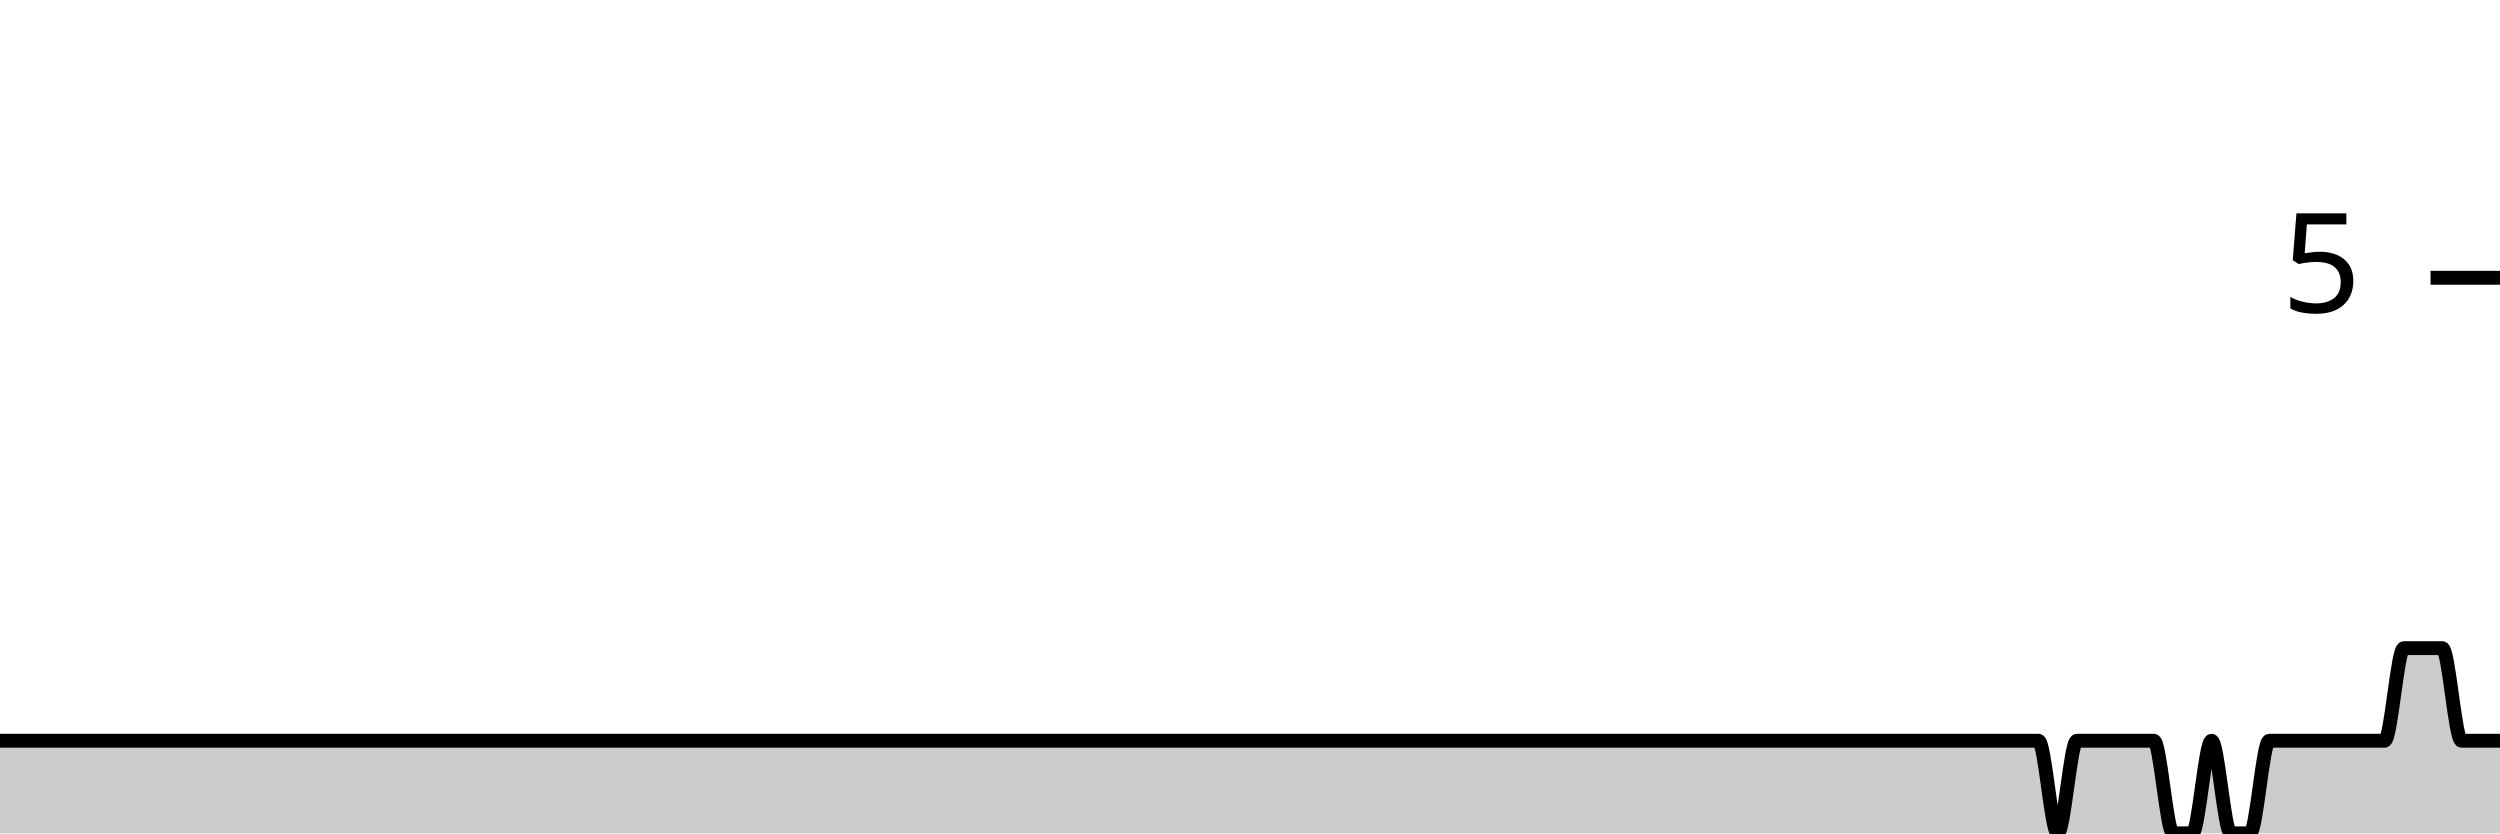
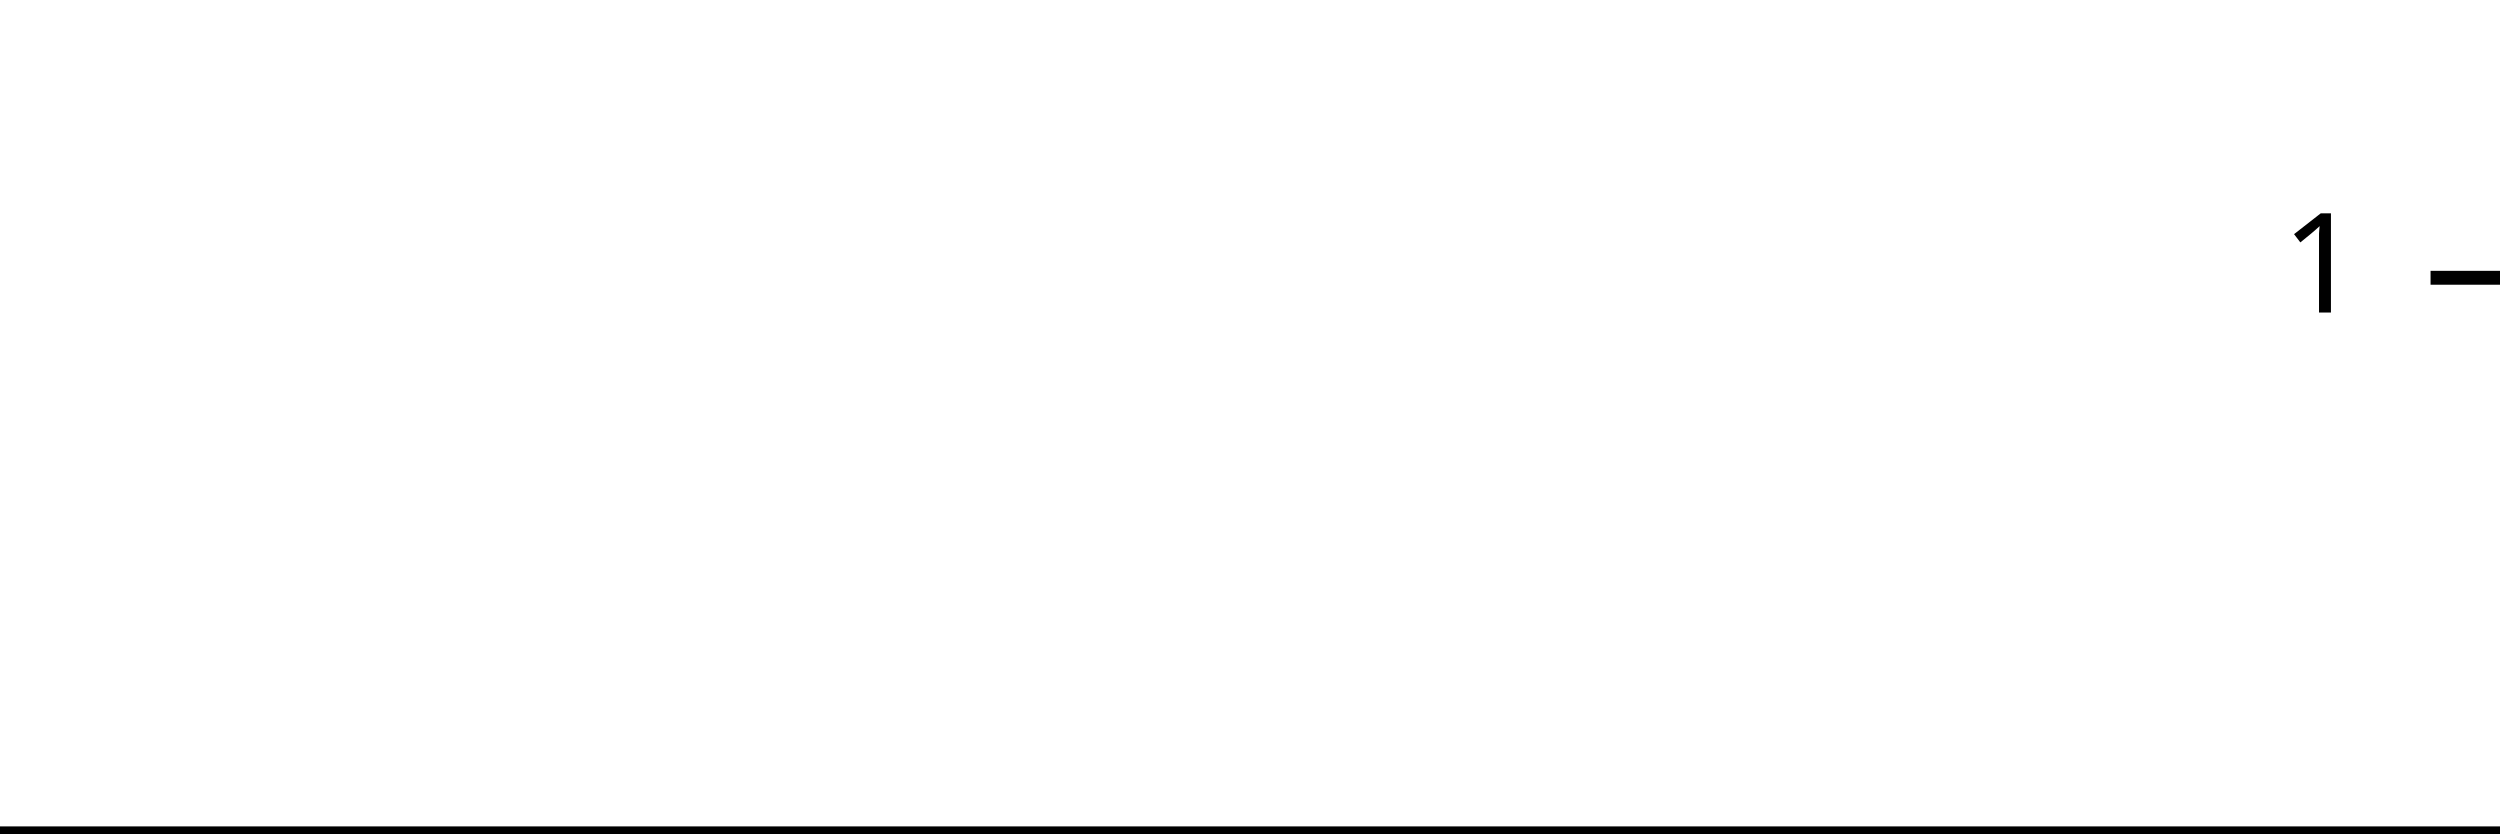
<svg xmlns="http://www.w3.org/2000/svg" viewBox="0 0 180 60">
  <g transform="translate(0,20)">
-     <path class="area" fill="rgba(0, 0, 0, 0.2)" d="M0,33.333C1.846,33.333,3.692,33.333,5.538,33.333C10.615,33.333,15.692,33.333,20.769,33.333C21.692,33.333,22.615,33.333,23.538,33.333C28.615,33.333,33.692,33.333,38.769,33.333C39.231,33.333,39.692,33.333,40.154,33.333C42.462,33.333,44.769,33.333,47.077,33.333C47.538,33.333,48,33.333,48.462,33.333C49.385,33.333,50.308,33.333,51.231,33.333C54.462,33.333,57.692,33.333,60.923,33.333C65.077,33.333,69.231,33.333,73.385,33.333C74.308,33.333,75.231,33.333,76.154,33.333C82.154,33.333,88.154,33.333,94.154,33.333C96.923,33.333,99.692,33.333,102.462,33.333C102.923,33.333,103.385,33.333,103.846,33.333C104.308,33.333,104.769,33.333,105.231,33.333C107.538,33.333,109.846,33.333,112.154,33.333C113.077,33.333,114,33.333,114.923,33.333C115.385,33.333,115.846,33.333,116.308,33.333C116.769,33.333,117.231,33.333,117.692,33.333C118.615,33.333,119.538,33.333,120.462,33.333C120.923,33.333,121.385,33.333,121.846,33.333C122.308,33.333,122.769,33.333,123.231,33.333C123.692,33.333,124.154,33.333,124.615,33.333C126.462,33.333,128.308,33.333,130.154,33.333C131.077,33.333,132,33.333,132.923,33.333C133.385,33.333,133.846,33.333,134.308,33.333C134.769,33.333,135.231,33.333,135.692,33.333C136.154,33.333,136.615,33.333,137.077,33.333C137.538,33.333,138,33.333,138.462,33.333C138.923,33.333,139.385,33.333,139.846,33.333C140.769,33.333,141.692,33.333,142.615,33.333C143.077,33.333,143.538,33.333,144,33.333C144.462,33.333,144.923,33.333,145.385,33.333C145.846,33.333,146.308,33.333,146.769,33.333C147.231,33.333,147.692,40,148.154,40C148.615,40,149.077,33.333,149.538,33.333C150,33.333,150.462,33.333,150.923,33.333C151.385,33.333,151.846,33.333,152.308,33.333C152.769,33.333,153.231,33.333,153.692,33.333C154.154,33.333,154.615,33.333,155.077,33.333C155.538,33.333,156,40,156.462,40C156.923,40,157.385,40,157.846,40C158.308,40,158.769,33.333,159.231,33.333C159.692,33.333,160.154,40,160.615,40C161.077,40,161.538,40,162,40C162.462,40,162.923,33.333,163.385,33.333C163.846,33.333,164.308,33.333,164.769,33.333C165.231,33.333,165.692,33.333,166.154,33.333C166.615,33.333,167.077,33.333,167.538,33.333C168,33.333,168.462,33.333,168.923,33.333C169.385,33.333,169.846,33.333,170.308,33.333C170.769,33.333,171.231,33.333,171.692,33.333C172.154,33.333,172.615,26.667,173.077,26.667C173.538,26.667,174,26.667,174.462,26.667C174.923,26.667,175.385,26.667,175.846,26.667C176.308,26.667,176.769,33.333,177.231,33.333C177.692,33.333,178.154,33.333,178.615,33.333C179.077,33.333,179.538,33.333,180,33.333L180,40C179.538,40,179.077,40,178.615,40C178.154,40,177.692,40,177.231,40C176.769,40,176.308,40,175.846,40C175.385,40,174.923,40,174.462,40C174,40,173.538,40,173.077,40C172.615,40,172.154,40,171.692,40C171.231,40,170.769,40,170.308,40C169.846,40,169.385,40,168.923,40C168.462,40,168,40,167.538,40C167.077,40,166.615,40,166.154,40C165.692,40,165.231,40,164.769,40C164.308,40,163.846,40,163.385,40C162.923,40,162.462,40,162,40C161.538,40,161.077,40,160.615,40C160.154,40,159.692,40,159.231,40C158.769,40,158.308,40,157.846,40C157.385,40,156.923,40,156.462,40C156,40,155.538,40,155.077,40C154.615,40,154.154,40,153.692,40C153.231,40,152.769,40,152.308,40C151.846,40,151.385,40,150.923,40C150.462,40,150,40,149.538,40C149.077,40,148.615,40,148.154,40C147.692,40,147.231,40,146.769,40C146.308,40,145.846,40,145.385,40C144.923,40,144.462,40,144,40C143.538,40,143.077,40,142.615,40C141.692,40,140.769,40,139.846,40C139.385,40,138.923,40,138.462,40C138,40,137.538,40,137.077,40C136.615,40,136.154,40,135.692,40C135.231,40,134.769,40,134.308,40C133.846,40,133.385,40,132.923,40C132,40,131.077,40,130.154,40C128.308,40,126.462,40,124.615,40C124.154,40,123.692,40,123.231,40C122.769,40,122.308,40,121.846,40C121.385,40,120.923,40,120.462,40C119.538,40,118.615,40,117.692,40C117.231,40,116.769,40,116.308,40C115.846,40,115.385,40,114.923,40C114,40,113.077,40,112.154,40C109.846,40,107.538,40,105.231,40C104.769,40,104.308,40,103.846,40C103.385,40,102.923,40,102.462,40C99.692,40,96.923,40,94.154,40C88.154,40,82.154,40,76.154,40C75.231,40,74.308,40,73.385,40C69.231,40,65.077,40,60.923,40C57.692,40,54.462,40,51.231,40C50.308,40,49.385,40,48.462,40C48,40,47.538,40,47.077,40C44.769,40,42.462,40,40.154,40C39.692,40,39.231,40,38.769,40C33.692,40,28.615,40,23.538,40C22.615,40,21.692,40,20.769,40C15.692,40,10.615,40,5.538,40C3.692,40,1.846,40,0,40Z" />
-     <path class="line" stroke="black" fill="none" d="M0,33.333C1.846,33.333,3.692,33.333,5.538,33.333C10.615,33.333,15.692,33.333,20.769,33.333C21.692,33.333,22.615,33.333,23.538,33.333C28.615,33.333,33.692,33.333,38.769,33.333C39.231,33.333,39.692,33.333,40.154,33.333C42.462,33.333,44.769,33.333,47.077,33.333C47.538,33.333,48,33.333,48.462,33.333C49.385,33.333,50.308,33.333,51.231,33.333C54.462,33.333,57.692,33.333,60.923,33.333C65.077,33.333,69.231,33.333,73.385,33.333C74.308,33.333,75.231,33.333,76.154,33.333C82.154,33.333,88.154,33.333,94.154,33.333C96.923,33.333,99.692,33.333,102.462,33.333C102.923,33.333,103.385,33.333,103.846,33.333C104.308,33.333,104.769,33.333,105.231,33.333C107.538,33.333,109.846,33.333,112.154,33.333C113.077,33.333,114,33.333,114.923,33.333C115.385,33.333,115.846,33.333,116.308,33.333C116.769,33.333,117.231,33.333,117.692,33.333C118.615,33.333,119.538,33.333,120.462,33.333C120.923,33.333,121.385,33.333,121.846,33.333C122.308,33.333,122.769,33.333,123.231,33.333C123.692,33.333,124.154,33.333,124.615,33.333C126.462,33.333,128.308,33.333,130.154,33.333C131.077,33.333,132,33.333,132.923,33.333C133.385,33.333,133.846,33.333,134.308,33.333C134.769,33.333,135.231,33.333,135.692,33.333C136.154,33.333,136.615,33.333,137.077,33.333C137.538,33.333,138,33.333,138.462,33.333C138.923,33.333,139.385,33.333,139.846,33.333C140.769,33.333,141.692,33.333,142.615,33.333C143.077,33.333,143.538,33.333,144,33.333C144.462,33.333,144.923,33.333,145.385,33.333C145.846,33.333,146.308,33.333,146.769,33.333C147.231,33.333,147.692,40,148.154,40C148.615,40,149.077,33.333,149.538,33.333C150,33.333,150.462,33.333,150.923,33.333C151.385,33.333,151.846,33.333,152.308,33.333C152.769,33.333,153.231,33.333,153.692,33.333C154.154,33.333,154.615,33.333,155.077,33.333C155.538,33.333,156,40,156.462,40C156.923,40,157.385,40,157.846,40C158.308,40,158.769,33.333,159.231,33.333C159.692,33.333,160.154,40,160.615,40C161.077,40,161.538,40,162,40C162.462,40,162.923,33.333,163.385,33.333C163.846,33.333,164.308,33.333,164.769,33.333C165.231,33.333,165.692,33.333,166.154,33.333C166.615,33.333,167.077,33.333,167.538,33.333C168,33.333,168.462,33.333,168.923,33.333C169.385,33.333,169.846,33.333,170.308,33.333C170.769,33.333,171.231,33.333,171.692,33.333C172.154,33.333,172.615,26.667,173.077,26.667C173.538,26.667,174,26.667,174.462,26.667C174.923,26.667,175.385,26.667,175.846,26.667C176.308,26.667,176.769,33.333,177.231,33.333C177.692,33.333,178.154,33.333,178.615,33.333C179.077,33.333,179.538,33.333,180,33.333" />
+     <path class="area" fill="rgba(0, 0, 0, 0.2)" d="M0,40C1.846,40,3.692,40,5.538,40C10.615,40,15.692,40,20.769,40C21.692,40,22.615,40,23.538,40C28.615,40,33.692,40,38.769,40C39.231,40,39.692,40,40.154,40C42.462,40,44.769,40,47.077,40C47.538,40,48,40,48.462,40C49.385,40,50.308,40,51.231,40C54.462,40,57.692,40,60.923,40C65.077,40,69.231,40,73.385,40C74.308,40,75.231,40,76.154,40C82.154,40,88.154,40,94.154,40C96.923,40,99.692,40,102.462,40C102.923,40,103.385,40,103.846,40C104.308,40,104.769,40,105.231,40C107.538,40,109.846,40,112.154,40C113.077,40,114,40,114.923,40C115.385,40,115.846,40,116.308,40C116.769,40,117.231,40,117.692,40C118.615,40,119.538,40,120.462,40C120.923,40,121.385,40,121.846,40C122.308,40,122.769,40,123.231,40C123.692,40,124.154,40,124.615,40C126.462,40,128.308,40,130.154,40C131.077,40,132,40,132.923,40C133.385,40,133.846,40,134.308,40C134.769,40,135.231,40,135.692,40C136.154,40,136.615,40,137.077,40C137.538,40,138,40,138.462,40C138.923,40,139.385,40,139.846,40C140.769,40,141.692,40,142.615,40C143.077,40,143.538,40,144,40C144.462,40,144.923,40,145.385,40C145.846,40,146.308,40,146.769,40C147.231,40,147.692,40,148.154,40C148.615,40,149.077,40,149.538,40C150,40,150.462,40,150.923,40C151.385,40,151.846,40,152.308,40C152.769,40,153.231,40,153.692,40C154.154,40,154.615,40,155.077,40C155.538,40,156,40,156.462,40C156.923,40,157.385,40,157.846,40C158.308,40,158.769,40,159.231,40C159.692,40,160.154,40,160.615,40C161.077,40,161.538,40,162,40C162.462,40,162.923,40,163.385,40C163.846,40,164.308,40,164.769,40C165.231,40,165.692,40,166.154,40C166.615,40,167.077,40,167.538,40C168,40,168.462,40,168.923,40C169.385,40,169.846,40,170.308,40C170.769,40,171.231,40,171.692,40C172.154,40,172.615,40,173.077,40C173.538,40,174,40,174.462,40C174.923,40,175.385,40,175.846,40C176.308,40,176.769,40,177.231,40C177.692,40,178.154,40,178.615,40C179.077,40,179.538,40,180,40L180,40C179.538,40,179.077,40,178.615,40C178.154,40,177.692,40,177.231,40C176.769,40,176.308,40,175.846,40C175.385,40,174.923,40,174.462,40C174,40,173.538,40,173.077,40C172.615,40,172.154,40,171.692,40C171.231,40,170.769,40,170.308,40C169.846,40,169.385,40,168.923,40C168.462,40,168,40,167.538,40C167.077,40,166.615,40,166.154,40C165.692,40,165.231,40,164.769,40C164.308,40,163.846,40,163.385,40C162.923,40,162.462,40,162,40C161.538,40,161.077,40,160.615,40C160.154,40,159.692,40,159.231,40C158.769,40,158.308,40,157.846,40C157.385,40,156.923,40,156.462,40C156,40,155.538,40,155.077,40C154.615,40,154.154,40,153.692,40C153.231,40,152.769,40,152.308,40C151.846,40,151.385,40,150.923,40C150.462,40,150,40,149.538,40C149.077,40,148.615,40,148.154,40C147.692,40,147.231,40,146.769,40C146.308,40,145.846,40,145.385,40C144.923,40,144.462,40,144,40C143.538,40,143.077,40,142.615,40C141.692,40,140.769,40,139.846,40C139.385,40,138.923,40,138.462,40C138,40,137.538,40,137.077,40C136.615,40,136.154,40,135.692,40C135.231,40,134.769,40,134.308,40C133.846,40,133.385,40,132.923,40C132,40,131.077,40,130.154,40C128.308,40,126.462,40,124.615,40C124.154,40,123.692,40,123.231,40C122.769,40,122.308,40,121.846,40C121.385,40,120.923,40,120.462,40C119.538,40,118.615,40,117.692,40C117.231,40,116.769,40,116.308,40C115.846,40,115.385,40,114.923,40C114,40,113.077,40,112.154,40C109.846,40,107.538,40,105.231,40C104.769,40,104.308,40,103.846,40C103.385,40,102.923,40,102.462,40C99.692,40,96.923,40,94.154,40C88.154,40,82.154,40,76.154,40C75.231,40,74.308,40,73.385,40C69.231,40,65.077,40,60.923,40C57.692,40,54.462,40,51.231,40C50.308,40,49.385,40,48.462,40C48,40,47.538,40,47.077,40C44.769,40,42.462,40,40.154,40C39.692,40,39.231,40,38.769,40C33.692,40,28.615,40,23.538,40C22.615,40,21.692,40,20.769,40C15.692,40,10.615,40,5.538,40C3.692,40,1.846,40,0,40Z" />
+     <path class="line" stroke="black" fill="none" d="M0,40C1.846,40,3.692,40,5.538,40C10.615,40,15.692,40,20.769,40C21.692,40,22.615,40,23.538,40C28.615,40,33.692,40,38.769,40C39.231,40,39.692,40,40.154,40C42.462,40,44.769,40,47.077,40C47.538,40,48,40,48.462,40C49.385,40,50.308,40,51.231,40C54.462,40,57.692,40,60.923,40C65.077,40,69.231,40,73.385,40C74.308,40,75.231,40,76.154,40C82.154,40,88.154,40,94.154,40C96.923,40,99.692,40,102.462,40C102.923,40,103.385,40,103.846,40C104.308,40,104.769,40,105.231,40C107.538,40,109.846,40,112.154,40C113.077,40,114,40,114.923,40C115.385,40,115.846,40,116.308,40C116.769,40,117.231,40,117.692,40C118.615,40,119.538,40,120.462,40C120.923,40,121.385,40,121.846,40C122.308,40,122.769,40,123.231,40C123.692,40,124.154,40,124.615,40C126.462,40,128.308,40,130.154,40C131.077,40,132,40,132.923,40C133.385,40,133.846,40,134.308,40C134.769,40,135.231,40,135.692,40C136.154,40,136.615,40,137.077,40C137.538,40,138,40,138.462,40C138.923,40,139.385,40,139.846,40C140.769,40,141.692,40,142.615,40C143.077,40,143.538,40,144,40C144.462,40,144.923,40,145.385,40C145.846,40,146.308,40,146.769,40C147.231,40,147.692,40,148.154,40C148.615,40,149.077,40,149.538,40C150,40,150.462,40,150.923,40C151.385,40,151.846,40,152.308,40C152.769,40,153.231,40,153.692,40C154.154,40,154.615,40,155.077,40C155.538,40,156,40,156.462,40C156.923,40,157.385,40,157.846,40C158.308,40,158.769,40,159.231,40C159.692,40,160.154,40,160.615,40C161.077,40,161.538,40,162,40C162.462,40,162.923,40,163.385,40C163.846,40,164.308,40,164.769,40C165.231,40,165.692,40,166.154,40C166.615,40,167.077,40,167.538,40C168,40,168.462,40,168.923,40C169.385,40,169.846,40,170.308,40C170.769,40,171.231,40,171.692,40C172.154,40,172.615,40,173.077,40C173.538,40,174,40,174.462,40C174.923,40,175.385,40,175.846,40C176.308,40,176.769,40,177.231,40C177.692,40,178.154,40,178.615,40C179.077,40,179.538,40,180,40" />
    <path class="axis-ceiling" stroke-width="1" stroke="black" fill="none" d="M175,0L180,0" />
-     <text class="axis-ceiling-label" font-family="sans-serif" text-anchor="end" font-size="10px" x="170" y="2.5">5</text>
+     <text class="axis-ceiling-label" font-family="sans-serif" text-anchor="end" font-size="10px" x="170" y="2.5">1</text>
  </g>
</svg>
